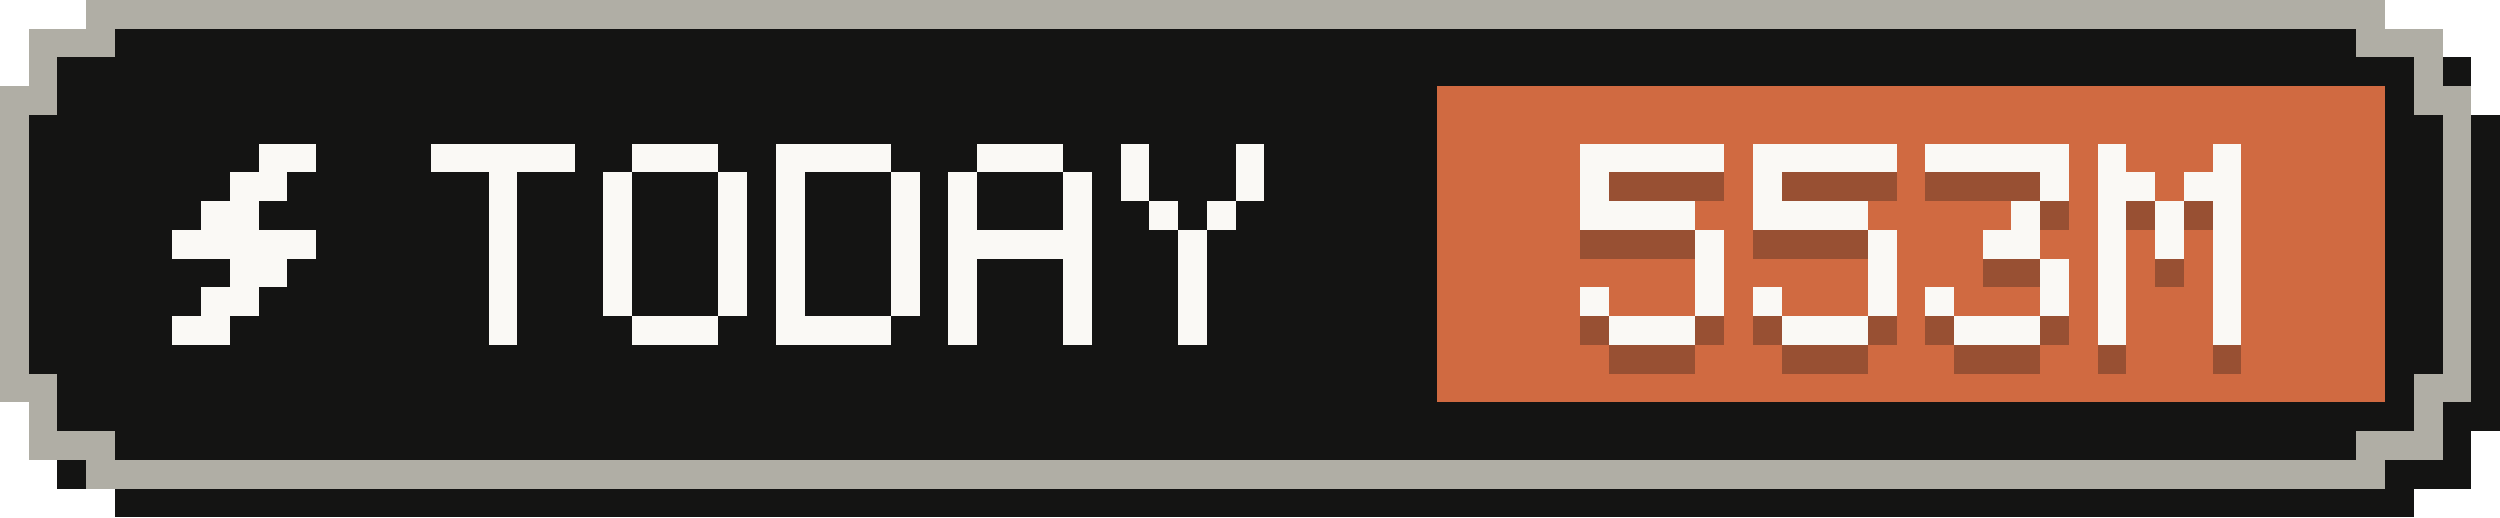
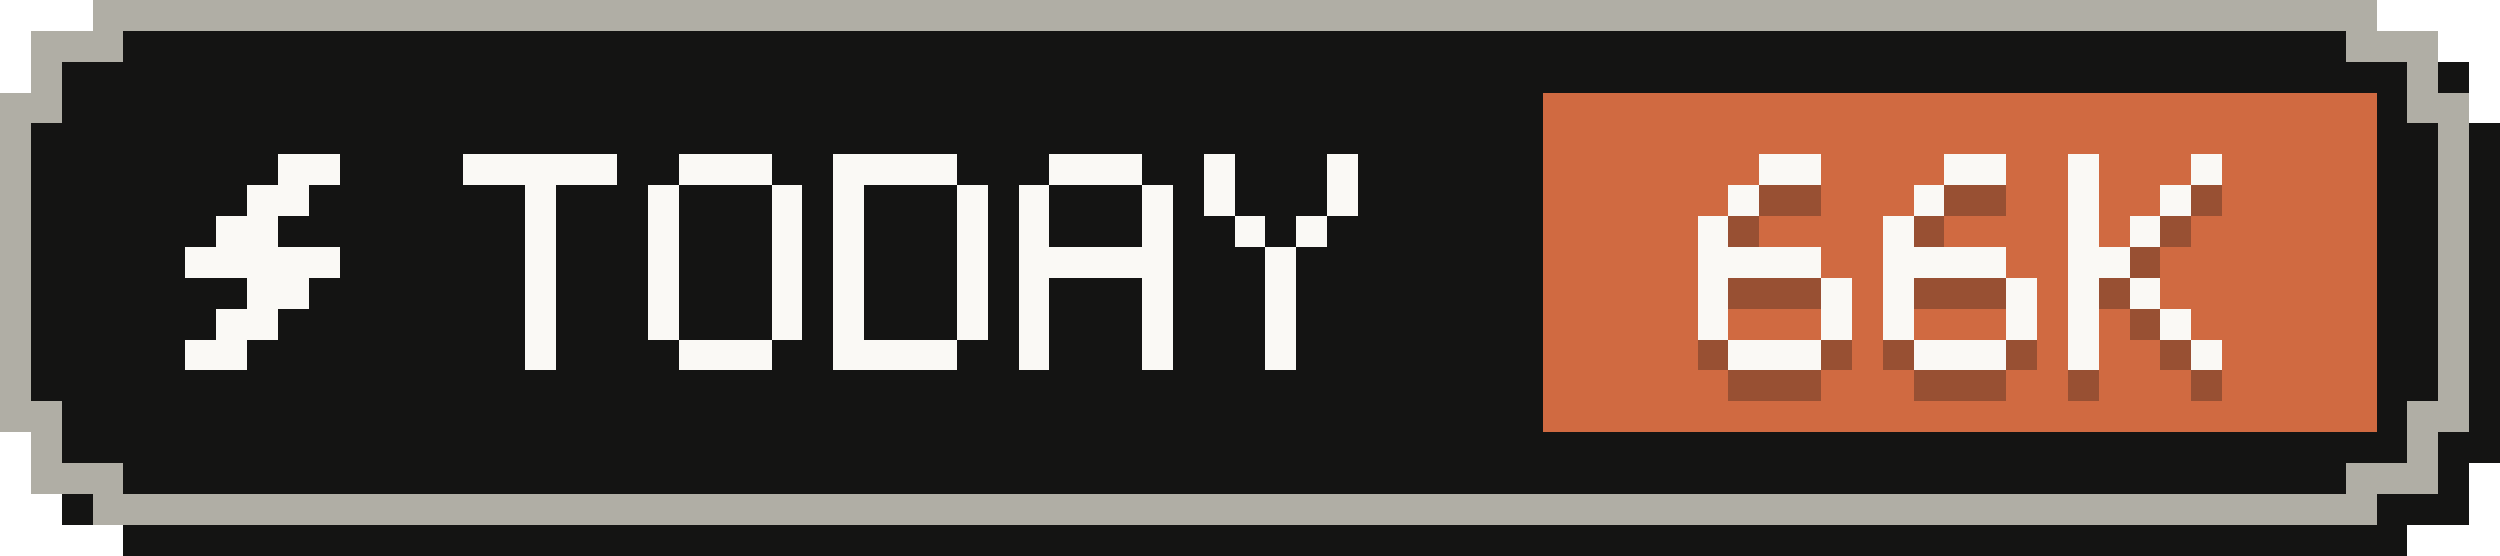
- <svg xmlns="http://www.w3.org/2000/svg" width="87" height="18" viewBox="0 0 87 18" role="img" aria-label="Tokens today: 553M">
+ <svg xmlns="http://www.w3.org/2000/svg" width="81" height="18" viewBox="0 0 81 18" role="img" aria-label="Tokens today: 66K">
  <g shape-rendering="crispEdges">
-     <path fill="#141413" d="M4,1 H84 V2 H86 V4 H87 V15 H86 V17 H84 V18 H4 V17 H2 V15 H1 V4 H2 V2 H4 Z" />
-     <path fill="#b0aea5" d="M3,0 H83 V1 H85 V3 H86 V14 H85 V16 H83 V17 H3 V16 H1 V14 H0 V3 H1 V1 H3 Z" />
-     <path fill="#141413" d="M4,1 H82 V2 H84 V4 H85 V13 H84 V15 H82 V16 H4 V15 H2 V13 H1 V4 H2 V2 H4 Z" />
-     <rect fill="#d06a41" x="50" y="3" width="33" height="11" />
+     <path fill="#141413" d="M4,1 H78 V2 H80 V4 H81 V15 H80 V17 H78 V18 H4 V17 H2 V15 H1 V4 H2 V2 H4 Z" />
+     <path fill="#b0aea5" d="M3,0 H77 V1 H79 V3 H80 V14 H79 V16 H77 V17 H3 V16 H1 V14 H0 V3 H1 V1 H3 Z" />
+     <path fill="#141413" d="M4,1 H76 V2 H78 V4 H79 V13 H78 V15 H76 V16 H4 V15 H2 V13 H1 V4 H2 V2 H4 Z" />
+     <rect fill="#d06a41" x="50" y="3" width="27" height="11" />
    <g fill="#faf9f5">
      <rect x="9" y="5" width="2" height="1" />
      <rect x="8" y="6" width="2" height="1" />
      <rect x="7" y="7" width="2" height="1" />
      <rect x="6" y="8" width="5" height="1" />
      <rect x="8" y="9" width="2" height="1" />
      <rect x="7" y="10" width="2" height="1" />
      <rect x="6" y="11" width="2" height="1" />
    </g>
    <g fill="#faf9f5">
      <rect x="15" y="5" width="5" height="1" />
      <rect x="17" y="6" width="1" height="1" />
      <rect x="17" y="7" width="1" height="1" />
      <rect x="17" y="8" width="1" height="1" />
      <rect x="17" y="9" width="1" height="1" />
      <rect x="17" y="10" width="1" height="1" />
      <rect x="17" y="11" width="1" height="1" />
      <rect x="22" y="5" width="3" height="1" />
      <rect x="21" y="6" width="1" height="1" />
      <rect x="25" y="6" width="1" height="1" />
      <rect x="21" y="7" width="1" height="1" />
      <rect x="25" y="7" width="1" height="1" />
      <rect x="21" y="8" width="1" height="1" />
      <rect x="25" y="8" width="1" height="1" />
      <rect x="21" y="9" width="1" height="1" />
      <rect x="25" y="9" width="1" height="1" />
      <rect x="21" y="10" width="1" height="1" />
      <rect x="25" y="10" width="1" height="1" />
      <rect x="22" y="11" width="3" height="1" />
      <rect x="27" y="5" width="4" height="1" />
      <rect x="27" y="6" width="1" height="1" />
      <rect x="31" y="6" width="1" height="1" />
      <rect x="27" y="7" width="1" height="1" />
      <rect x="31" y="7" width="1" height="1" />
      <rect x="27" y="8" width="1" height="1" />
      <rect x="31" y="8" width="1" height="1" />
      <rect x="27" y="9" width="1" height="1" />
      <rect x="31" y="9" width="1" height="1" />
      <rect x="27" y="10" width="1" height="1" />
      <rect x="31" y="10" width="1" height="1" />
      <rect x="27" y="11" width="4" height="1" />
      <rect x="34" y="5" width="3" height="1" />
      <rect x="33" y="6" width="1" height="1" />
      <rect x="37" y="6" width="1" height="1" />
      <rect x="33" y="7" width="1" height="1" />
      <rect x="37" y="7" width="1" height="1" />
      <rect x="33" y="8" width="5" height="1" />
      <rect x="33" y="9" width="1" height="1" />
      <rect x="37" y="9" width="1" height="1" />
      <rect x="33" y="10" width="1" height="1" />
      <rect x="37" y="10" width="1" height="1" />
      <rect x="33" y="11" width="1" height="1" />
      <rect x="37" y="11" width="1" height="1" />
      <rect x="39" y="5" width="1" height="1" />
      <rect x="43" y="5" width="1" height="1" />
      <rect x="39" y="6" width="1" height="1" />
      <rect x="43" y="6" width="1" height="1" />
      <rect x="40" y="7" width="1" height="1" />
      <rect x="42" y="7" width="1" height="1" />
      <rect x="41" y="8" width="1" height="1" />
      <rect x="41" y="9" width="1" height="1" />
      <rect x="41" y="10" width="1" height="1" />
      <rect x="41" y="11" width="1" height="1" />
    </g>
    <g fill="#141413" fill-opacity=".3">
-       <rect x="55" y="6" width="5" height="1" />
-       <rect x="55" y="7" width="1" height="1" />
-       <rect x="55" y="8" width="4" height="1" />
-       <rect x="59" y="9" width="1" height="1" />
+       <rect x="57" y="6" width="2" height="1" />
+       <rect x="56" y="7" width="1" height="1" />
+       <rect x="55" y="8" width="1" height="1" />
+       <rect x="55" y="9" width="4" height="1" />
+       <rect x="55" y="10" width="1" height="1" />
      <rect x="59" y="10" width="1" height="1" />
      <rect x="55" y="11" width="1" height="1" />
      <rect x="59" y="11" width="1" height="1" />
      <rect x="56" y="12" width="3" height="1" />
-       <rect x="61" y="6" width="5" height="1" />
-       <rect x="61" y="7" width="1" height="1" />
-       <rect x="61" y="8" width="4" height="1" />
-       <rect x="65" y="9" width="1" height="1" />
+       <rect x="63" y="6" width="2" height="1" />
+       <rect x="62" y="7" width="1" height="1" />
+       <rect x="61" y="8" width="1" height="1" />
+       <rect x="61" y="9" width="4" height="1" />
+       <rect x="61" y="10" width="1" height="1" />
      <rect x="65" y="10" width="1" height="1" />
      <rect x="61" y="11" width="1" height="1" />
      <rect x="65" y="11" width="1" height="1" />
      <rect x="62" y="12" width="3" height="1" />
-       <rect x="67" y="6" width="5" height="1" />
-       <rect x="71" y="7" width="1" height="1" />
-       <rect x="70" y="8" width="1" height="1" />
-       <rect x="69" y="9" width="2" height="1" />
-       <rect x="71" y="10" width="1" height="1" />
+       <rect x="67" y="6" width="1" height="1" />
+       <rect x="71" y="6" width="1" height="1" />
+       <rect x="67" y="7" width="1" height="1" />
+       <rect x="70" y="7" width="1" height="1" />
+       <rect x="67" y="8" width="1" height="1" />
+       <rect x="69" y="8" width="1" height="1" />
+       <rect x="67" y="9" width="2" height="1" />
+       <rect x="67" y="10" width="1" height="1" />
+       <rect x="69" y="10" width="1" height="1" />
      <rect x="67" y="11" width="1" height="1" />
-       <rect x="71" y="11" width="1" height="1" />
-       <rect x="68" y="12" width="3" height="1" />
-       <rect x="73" y="6" width="1" height="1" />
-       <rect x="77" y="6" width="1" height="1" />
-       <rect x="73" y="7" width="2" height="1" />
-       <rect x="76" y="7" width="2" height="1" />
-       <rect x="73" y="8" width="1" height="1" />
-       <rect x="75" y="8" width="1" height="1" />
-       <rect x="77" y="8" width="1" height="1" />
-       <rect x="73" y="9" width="1" height="1" />
-       <rect x="75" y="9" width="1" height="1" />
-       <rect x="77" y="9" width="1" height="1" />
-       <rect x="73" y="10" width="1" height="1" />
-       <rect x="77" y="10" width="1" height="1" />
-       <rect x="73" y="11" width="1" height="1" />
-       <rect x="77" y="11" width="1" height="1" />
-       <rect x="73" y="12" width="1" height="1" />
-       <rect x="77" y="12" width="1" height="1" />
+       <rect x="70" y="11" width="1" height="1" />
+       <rect x="67" y="12" width="1" height="1" />
+       <rect x="71" y="12" width="1" height="1" />
    </g>
    <g fill="#faf9f5">
-       <rect x="55" y="5" width="5" height="1" />
-       <rect x="55" y="6" width="1" height="1" />
-       <rect x="55" y="7" width="4" height="1" />
-       <rect x="59" y="8" width="1" height="1" />
+       <rect x="57" y="5" width="2" height="1" />
+       <rect x="56" y="6" width="1" height="1" />
+       <rect x="55" y="7" width="1" height="1" />
+       <rect x="55" y="8" width="4" height="1" />
+       <rect x="55" y="9" width="1" height="1" />
      <rect x="59" y="9" width="1" height="1" />
      <rect x="55" y="10" width="1" height="1" />
      <rect x="59" y="10" width="1" height="1" />
      <rect x="56" y="11" width="3" height="1" />
-       <rect x="61" y="5" width="5" height="1" />
-       <rect x="61" y="6" width="1" height="1" />
-       <rect x="61" y="7" width="4" height="1" />
-       <rect x="65" y="8" width="1" height="1" />
+       <rect x="63" y="5" width="2" height="1" />
+       <rect x="62" y="6" width="1" height="1" />
+       <rect x="61" y="7" width="1" height="1" />
+       <rect x="61" y="8" width="4" height="1" />
+       <rect x="61" y="9" width="1" height="1" />
      <rect x="65" y="9" width="1" height="1" />
      <rect x="61" y="10" width="1" height="1" />
      <rect x="65" y="10" width="1" height="1" />
      <rect x="62" y="11" width="3" height="1" />
-       <rect x="67" y="5" width="5" height="1" />
-       <rect x="71" y="6" width="1" height="1" />
-       <rect x="70" y="7" width="1" height="1" />
-       <rect x="69" y="8" width="2" height="1" />
-       <rect x="71" y="9" width="1" height="1" />
+       <rect x="67" y="5" width="1" height="1" />
+       <rect x="71" y="5" width="1" height="1" />
+       <rect x="67" y="6" width="1" height="1" />
+       <rect x="70" y="6" width="1" height="1" />
+       <rect x="67" y="7" width="1" height="1" />
+       <rect x="69" y="7" width="1" height="1" />
+       <rect x="67" y="8" width="2" height="1" />
+       <rect x="67" y="9" width="1" height="1" />
+       <rect x="69" y="9" width="1" height="1" />
      <rect x="67" y="10" width="1" height="1" />
-       <rect x="71" y="10" width="1" height="1" />
-       <rect x="68" y="11" width="3" height="1" />
-       <rect x="73" y="5" width="1" height="1" />
-       <rect x="77" y="5" width="1" height="1" />
-       <rect x="73" y="6" width="2" height="1" />
-       <rect x="76" y="6" width="2" height="1" />
-       <rect x="73" y="7" width="1" height="1" />
-       <rect x="75" y="7" width="1" height="1" />
-       <rect x="77" y="7" width="1" height="1" />
-       <rect x="73" y="8" width="1" height="1" />
-       <rect x="75" y="8" width="1" height="1" />
-       <rect x="77" y="8" width="1" height="1" />
-       <rect x="73" y="9" width="1" height="1" />
-       <rect x="77" y="9" width="1" height="1" />
-       <rect x="73" y="10" width="1" height="1" />
-       <rect x="77" y="10" width="1" height="1" />
-       <rect x="73" y="11" width="1" height="1" />
-       <rect x="77" y="11" width="1" height="1" />
+       <rect x="70" y="10" width="1" height="1" />
+       <rect x="67" y="11" width="1" height="1" />
+       <rect x="71" y="11" width="1" height="1" />
    </g>
  </g>
</svg>
